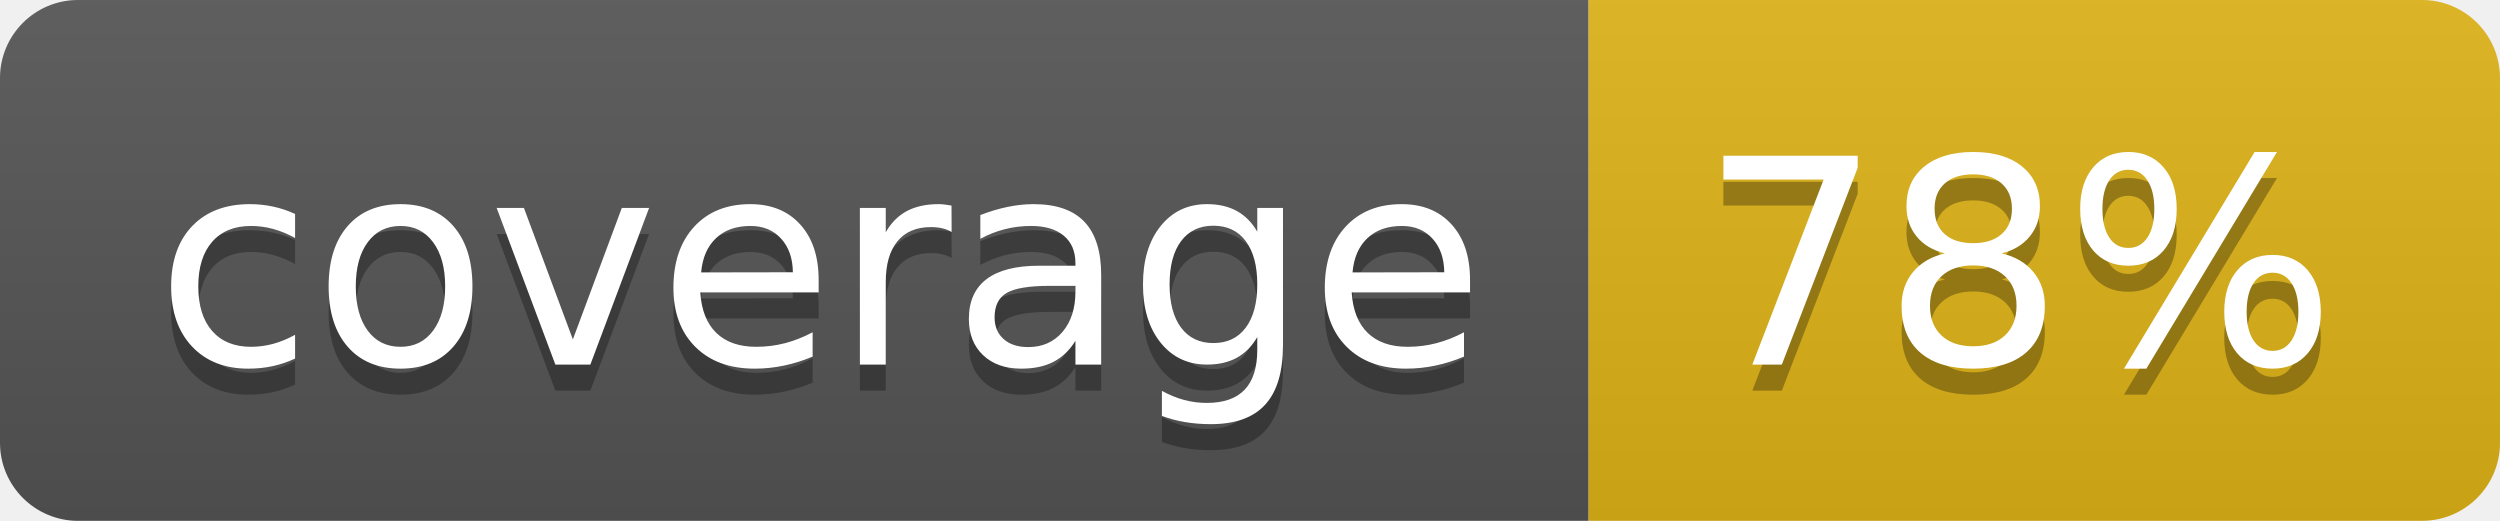
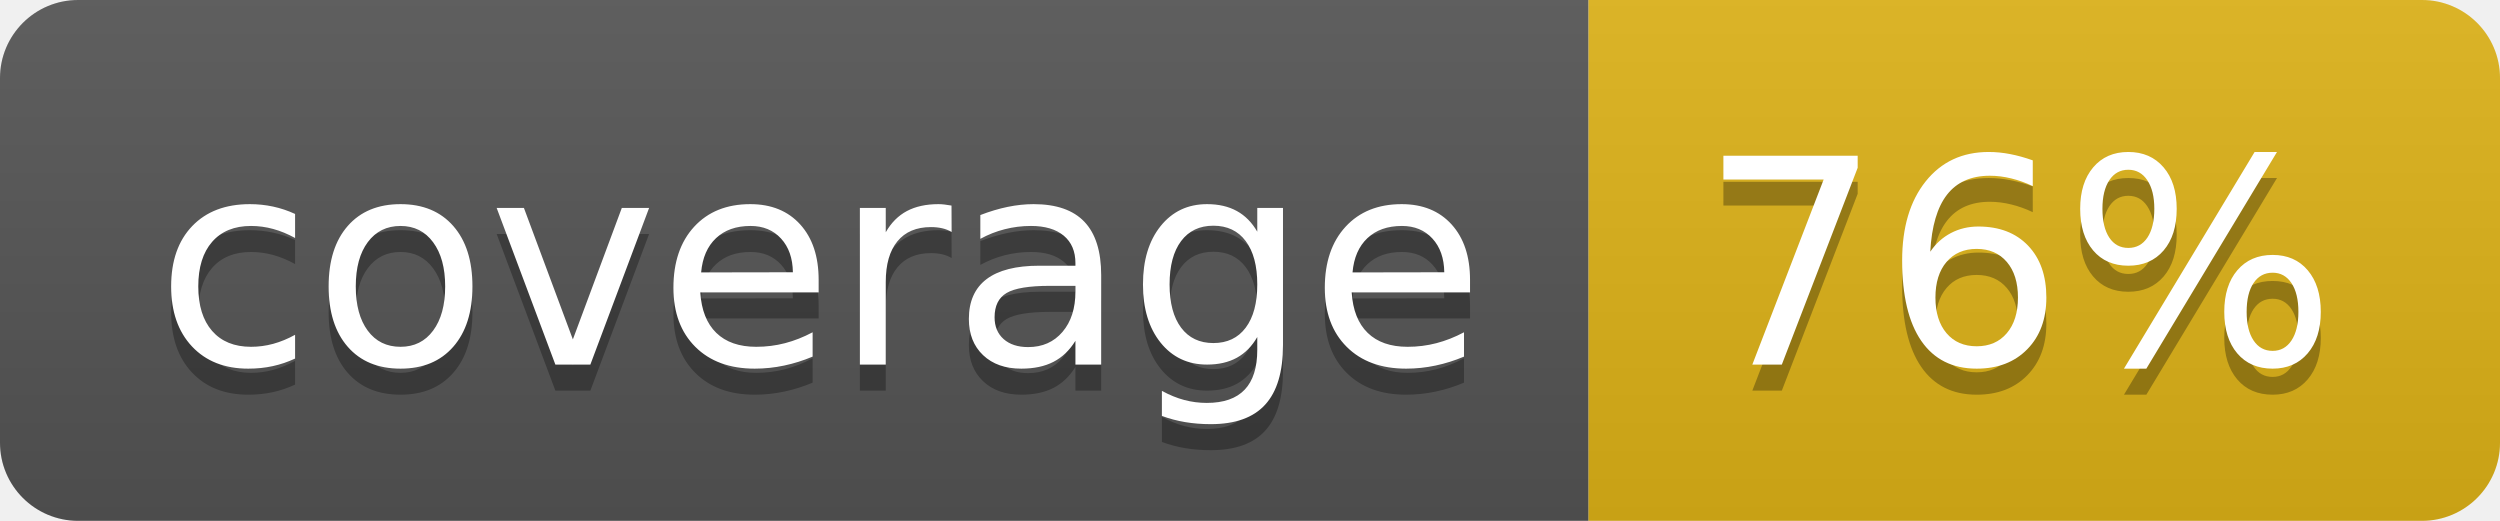
- <svg xmlns="http://www.w3.org/2000/svg" width="96" height="20" role="img" aria-label="coverage: 78%">
+ <svg xmlns="http://www.w3.org/2000/svg" width="96" height="20" role="img" aria-label="coverage: 76%">
  <linearGradient id="s" x2="0" y2="100%">
    <stop offset="0" stop-color="#bbb" stop-opacity=".1" />
    <stop offset="1" stop-opacity=".1" />
  </linearGradient>
  <clipPath id="r">
    <rect width="96" height="20" rx="3" fill="#fff" />
  </clipPath>
  <g clip-path="url(#r)">
    <rect width="61" height="20" fill="#555" />
    <rect x="61" width="35" height="20" fill="#dfb317" />
    <rect width="96" height="20" fill="url(#s)" />
  </g>
  <g fill="#fff" text-anchor="middle" font-family="Verdana,Geneva,DejaVu Sans,sans-serif" text-rendering="geometricPrecision" font-size="110">
    <text aria-hidden="true" x="315" y="150" fill="#010101" fill-opacity=".3" transform="scale(.1)" textLength="510">coverage</text>
    <text x="315" y="140" transform="scale(.1)" fill="#fff" textLength="510">coverage</text>
-     <text aria-hidden="true" x="775" y="150" fill="#010101" fill-opacity=".3" transform="scale(.1)" textLength="250">78%</text>
-     <text x="775" y="140" transform="scale(.1)" fill="#fff" textLength="250">78%</text>
+     <text aria-hidden="true" x="775" y="150" fill="#010101" fill-opacity=".3" transform="scale(.1)" textLength="250">76%</text>
+     <text x="775" y="140" transform="scale(.1)" fill="#fff" textLength="250">76%</text>
  </g>
</svg>
